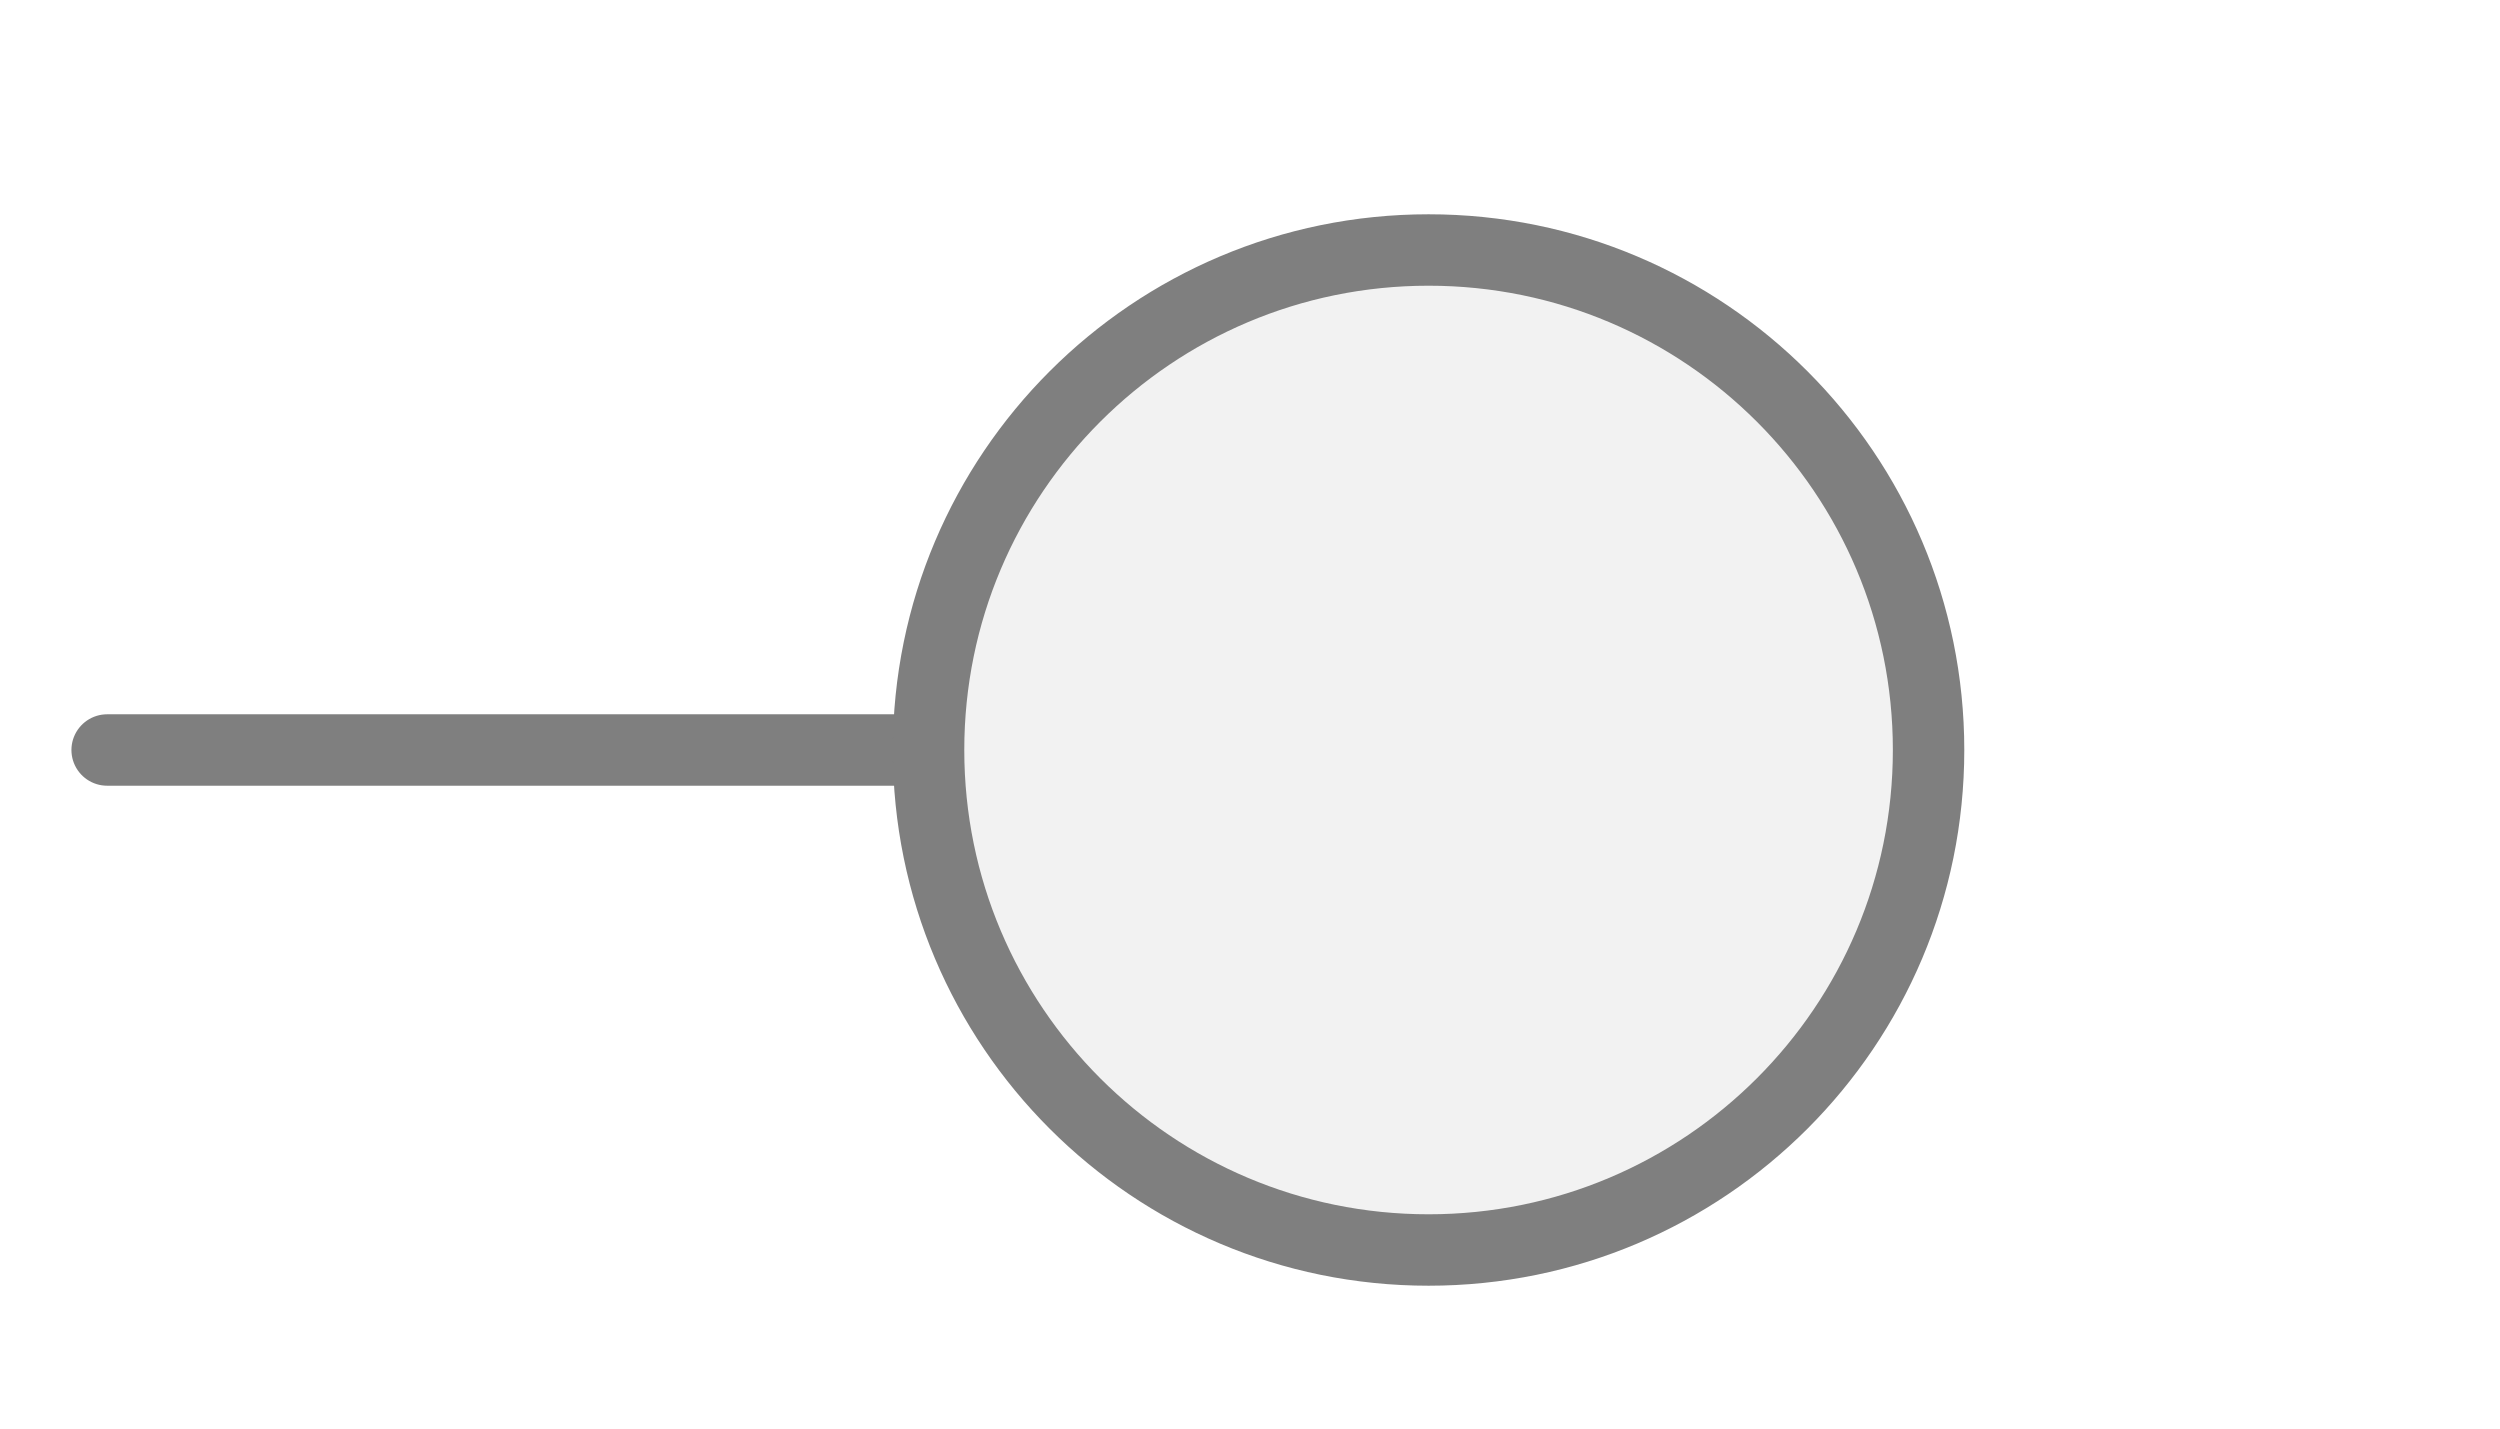
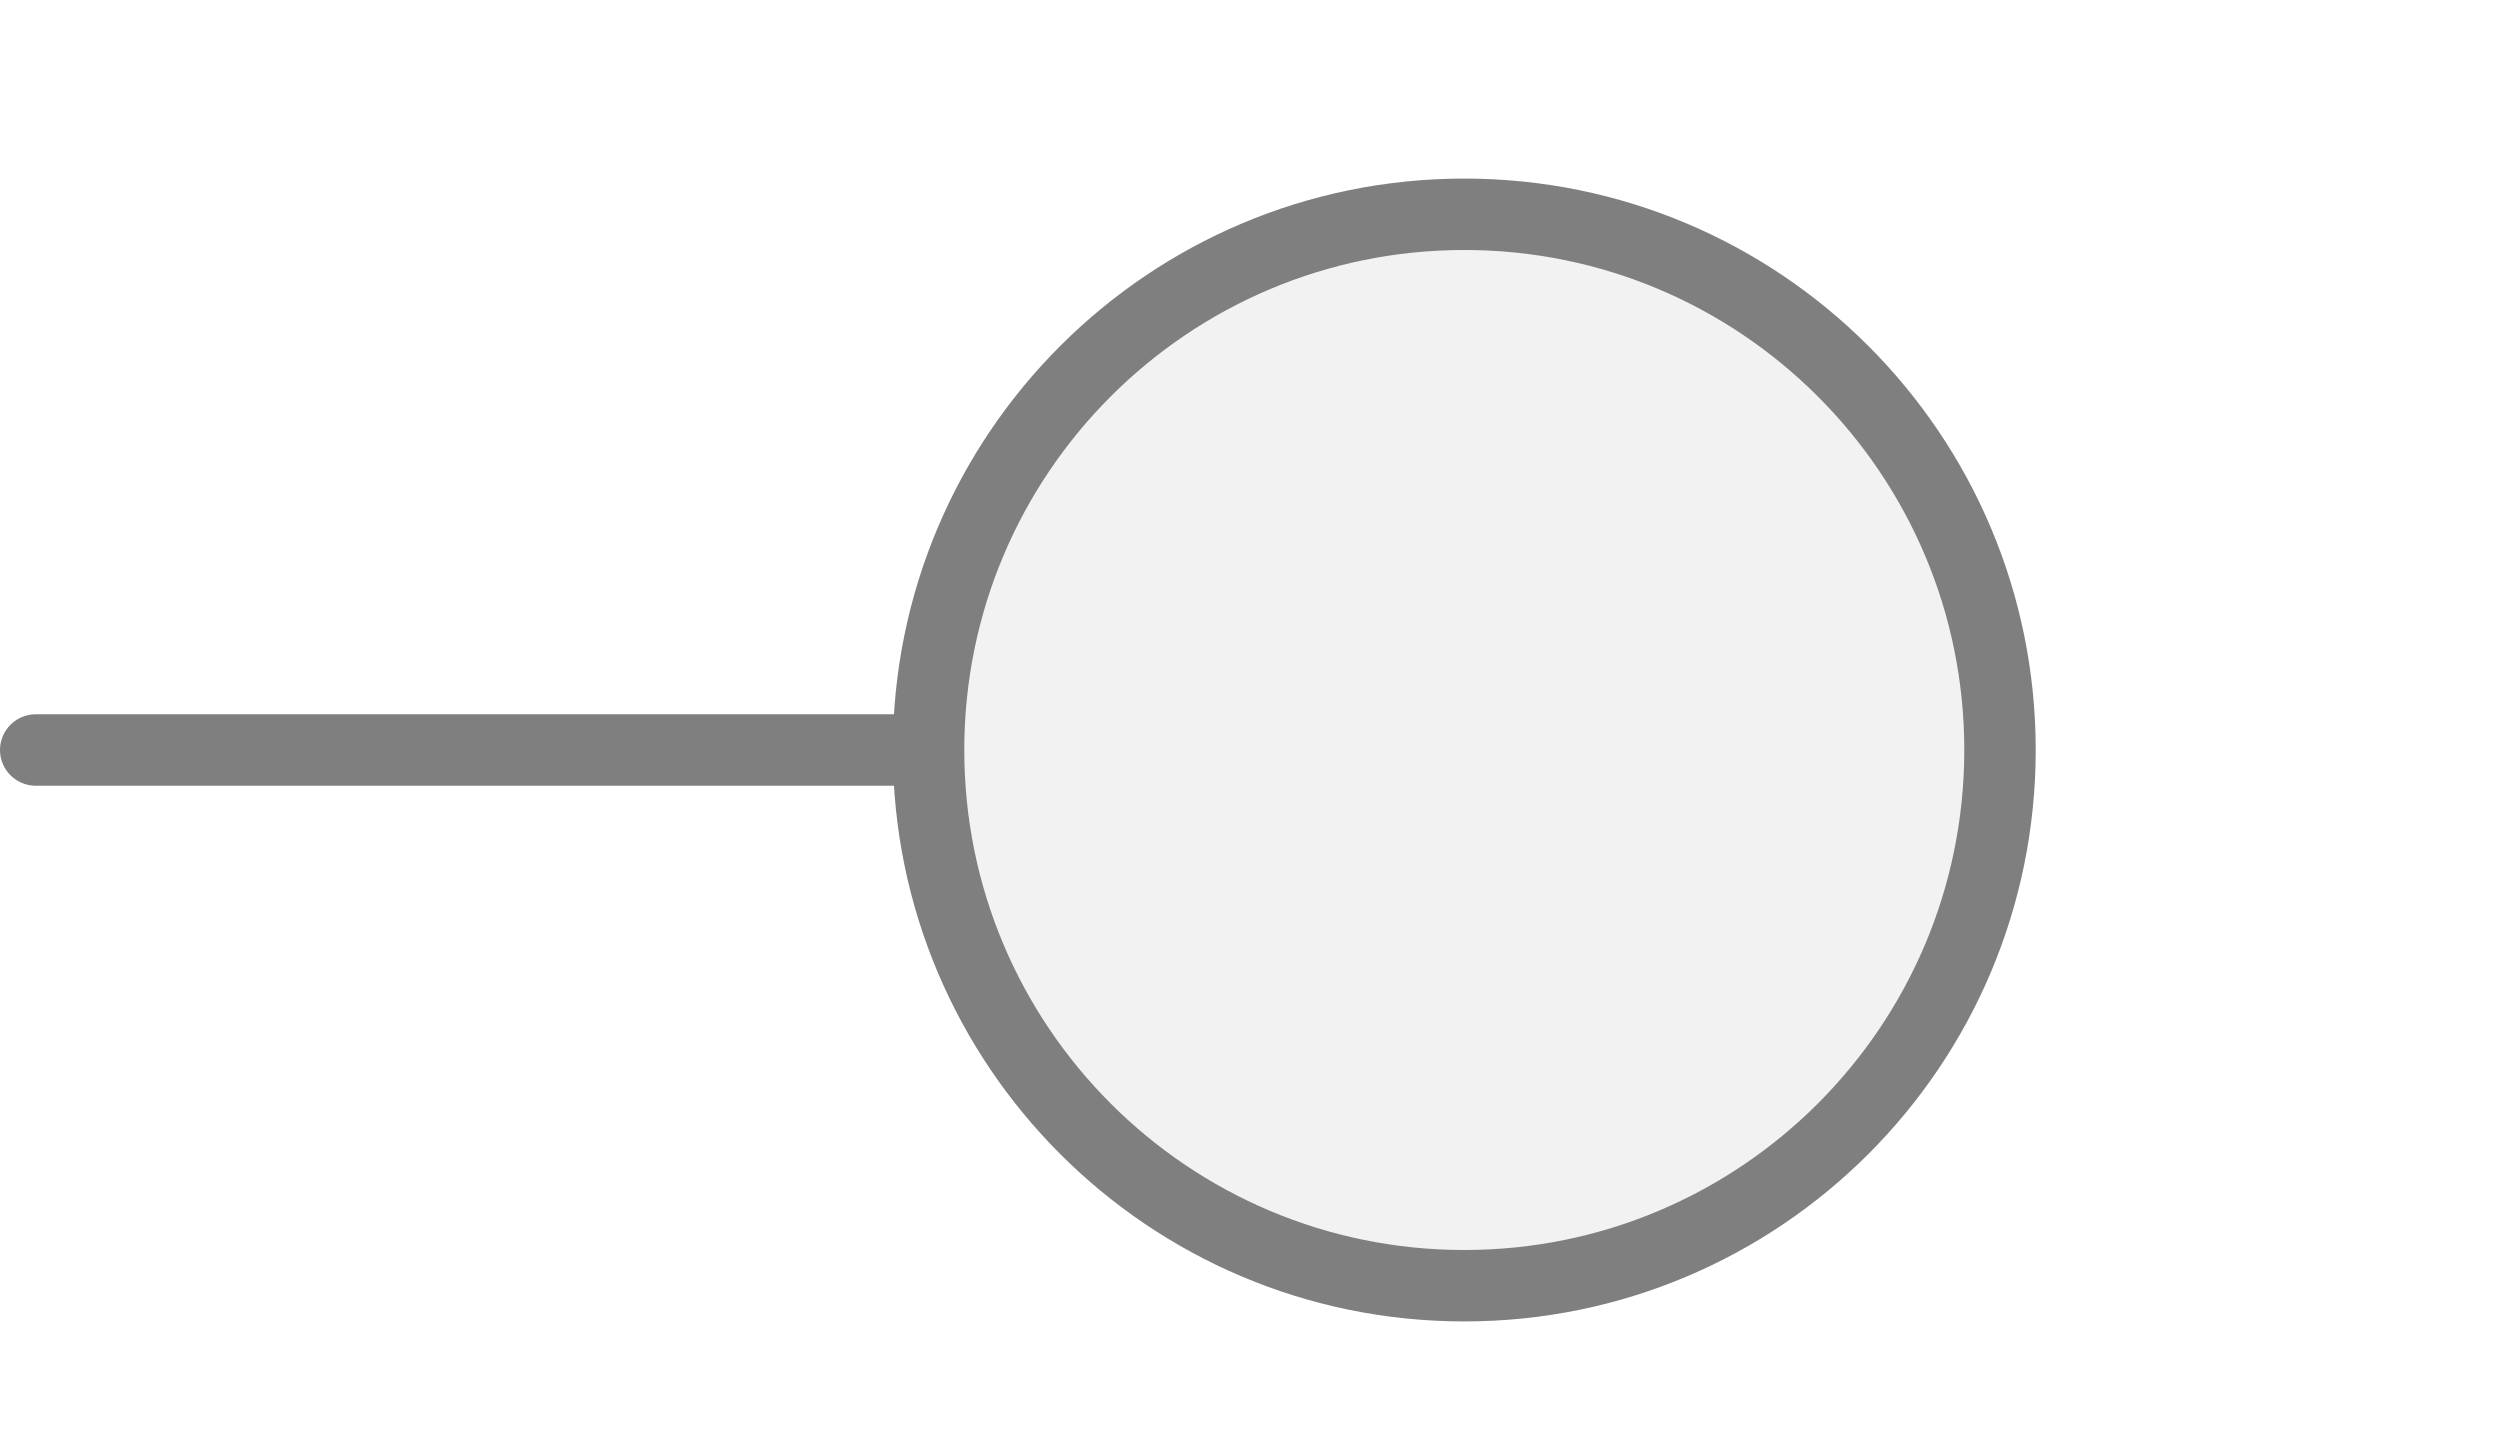
<svg xmlns="http://www.w3.org/2000/svg" width="35px" height="20px" viewBox="0 0 35 20">
-   <line x1="13" y1="10.5" x2="1.5" y2="10.5" stroke="#7f7f7f" stroke-width="1" stroke-linecap="round" />
-   <circle cx="20" cy="10.5" r="7" fill="#f2f2f2" stroke="#7f7f7f" stroke-width="1" />
+   <line x1="0.5" y1="10.5" x2="13" y2="10.5" stroke="#7f7f7f" stroke-width="1" stroke-linecap="round" />
+   <circle cx="20.5" cy="10.5" r="7.5" fill="#f2f2f2" stroke="#7f7f7f" stroke-width="1" />
</svg>
